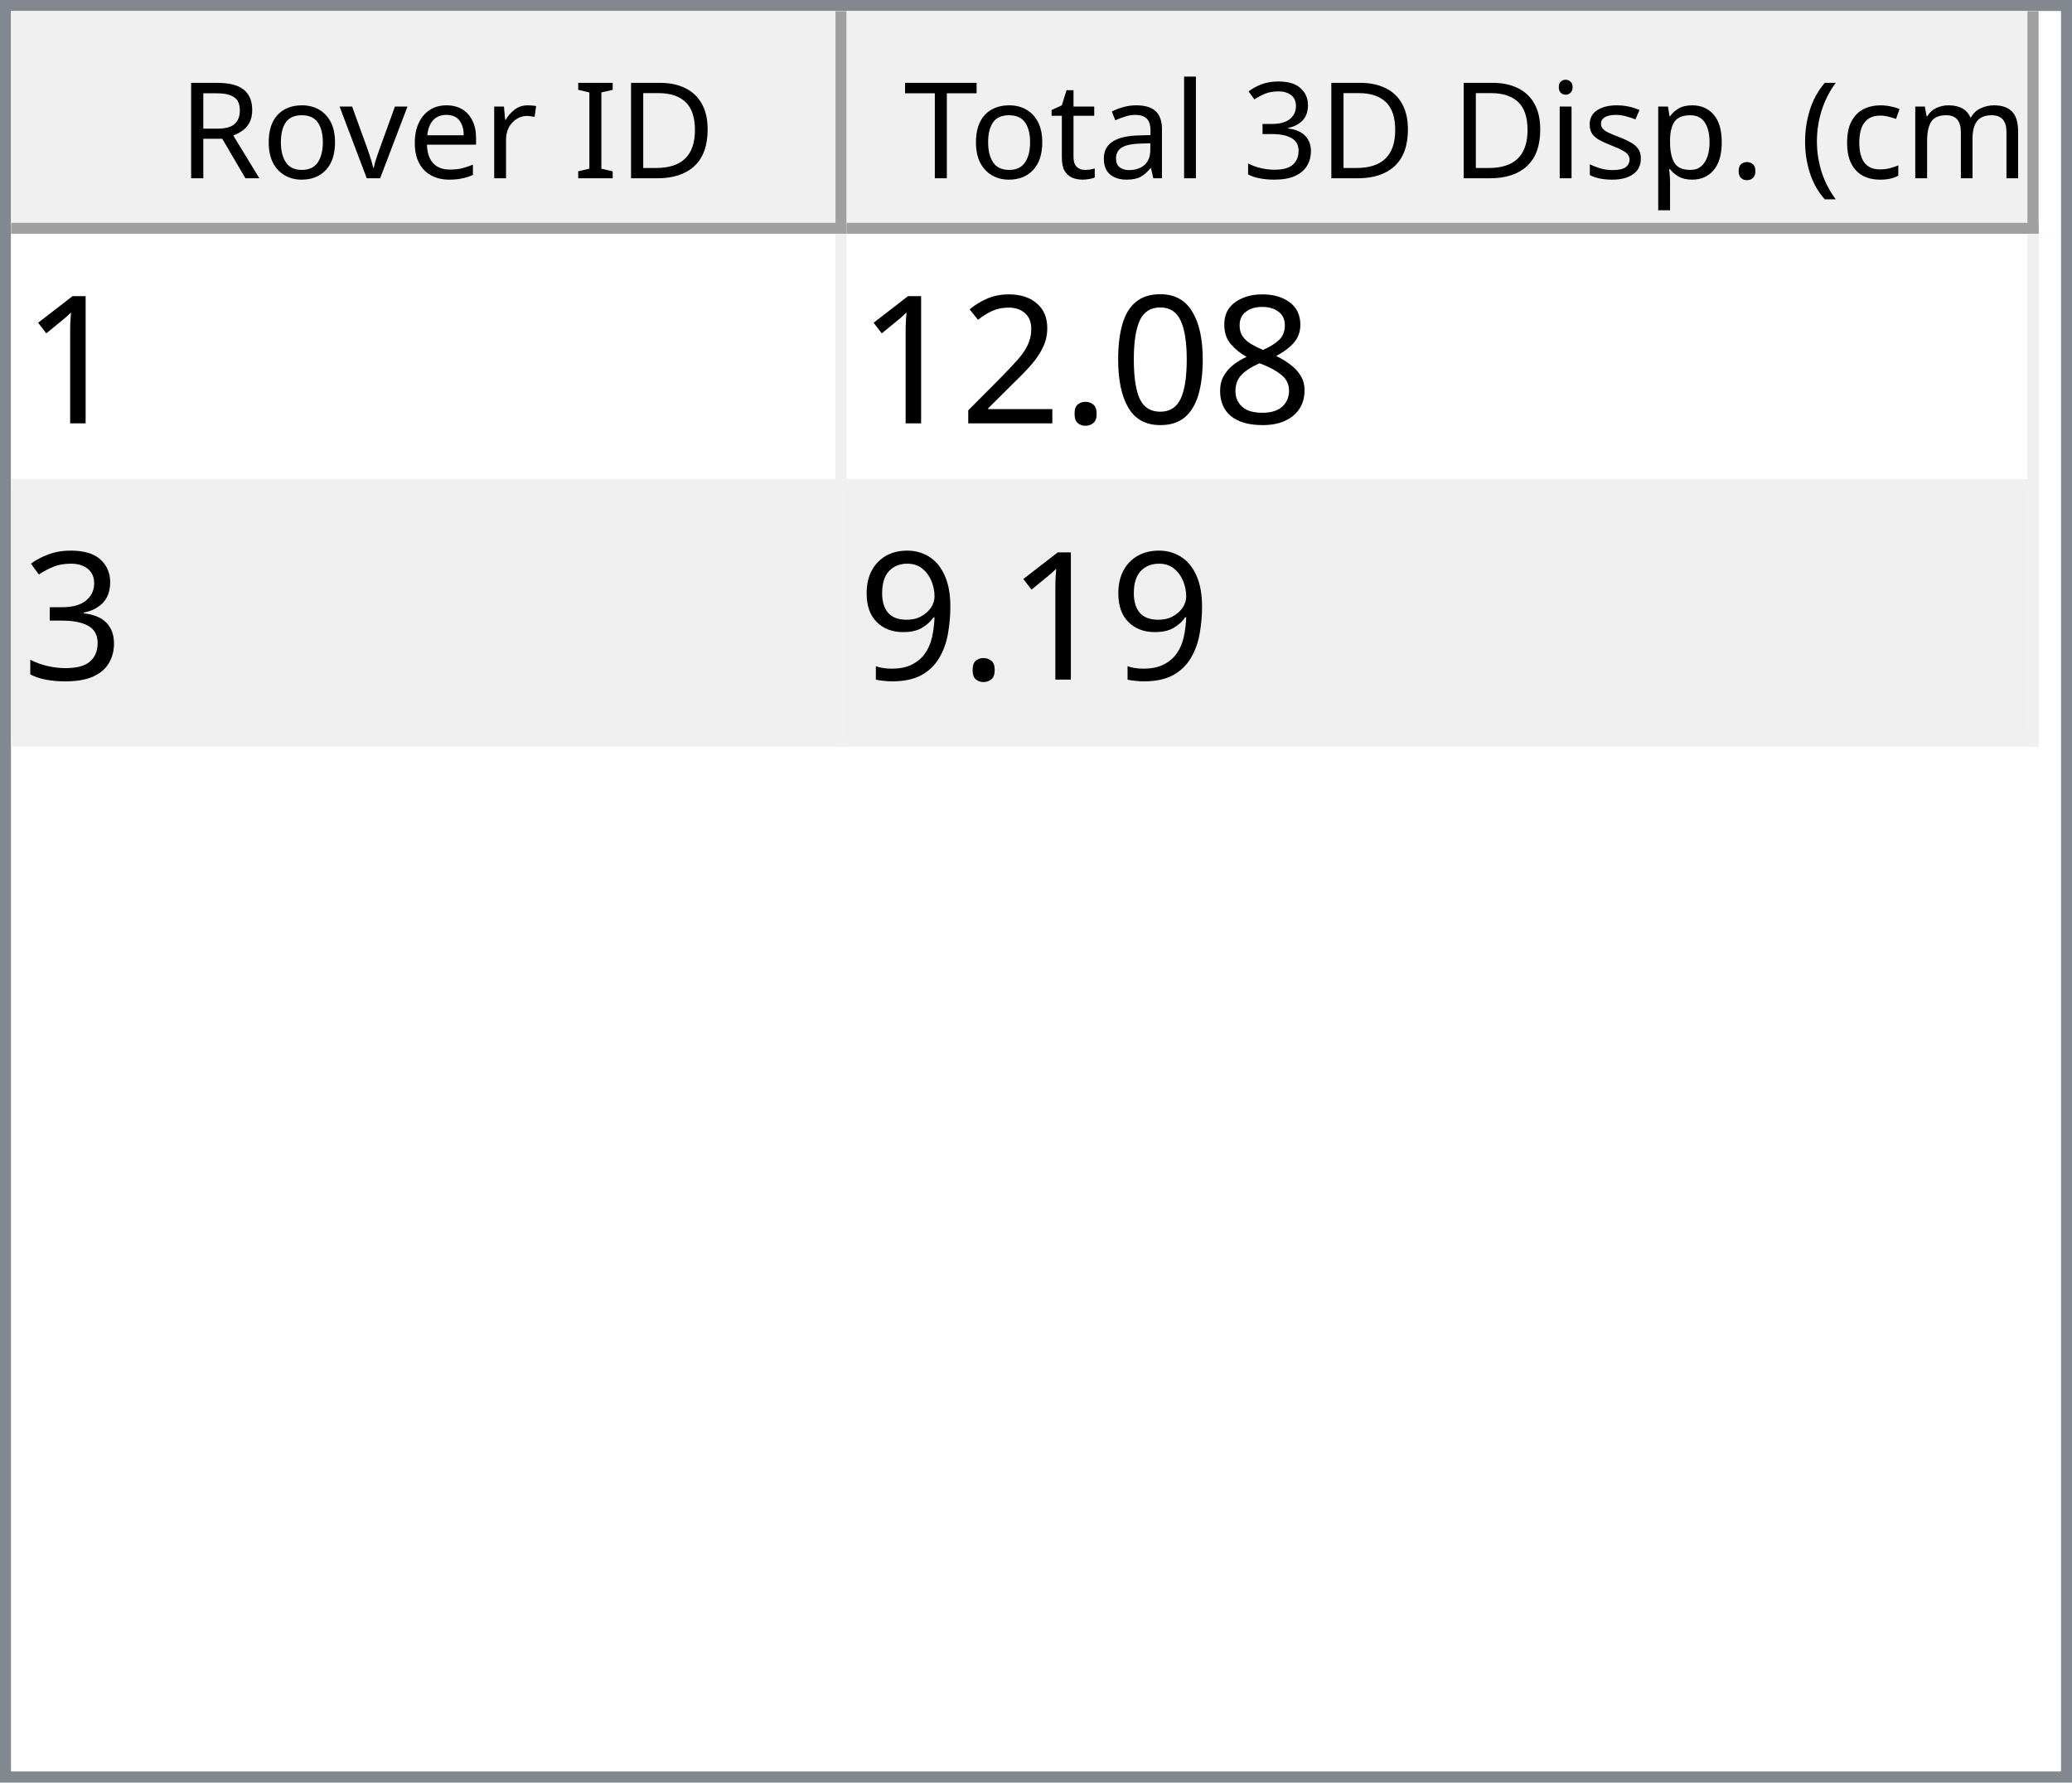
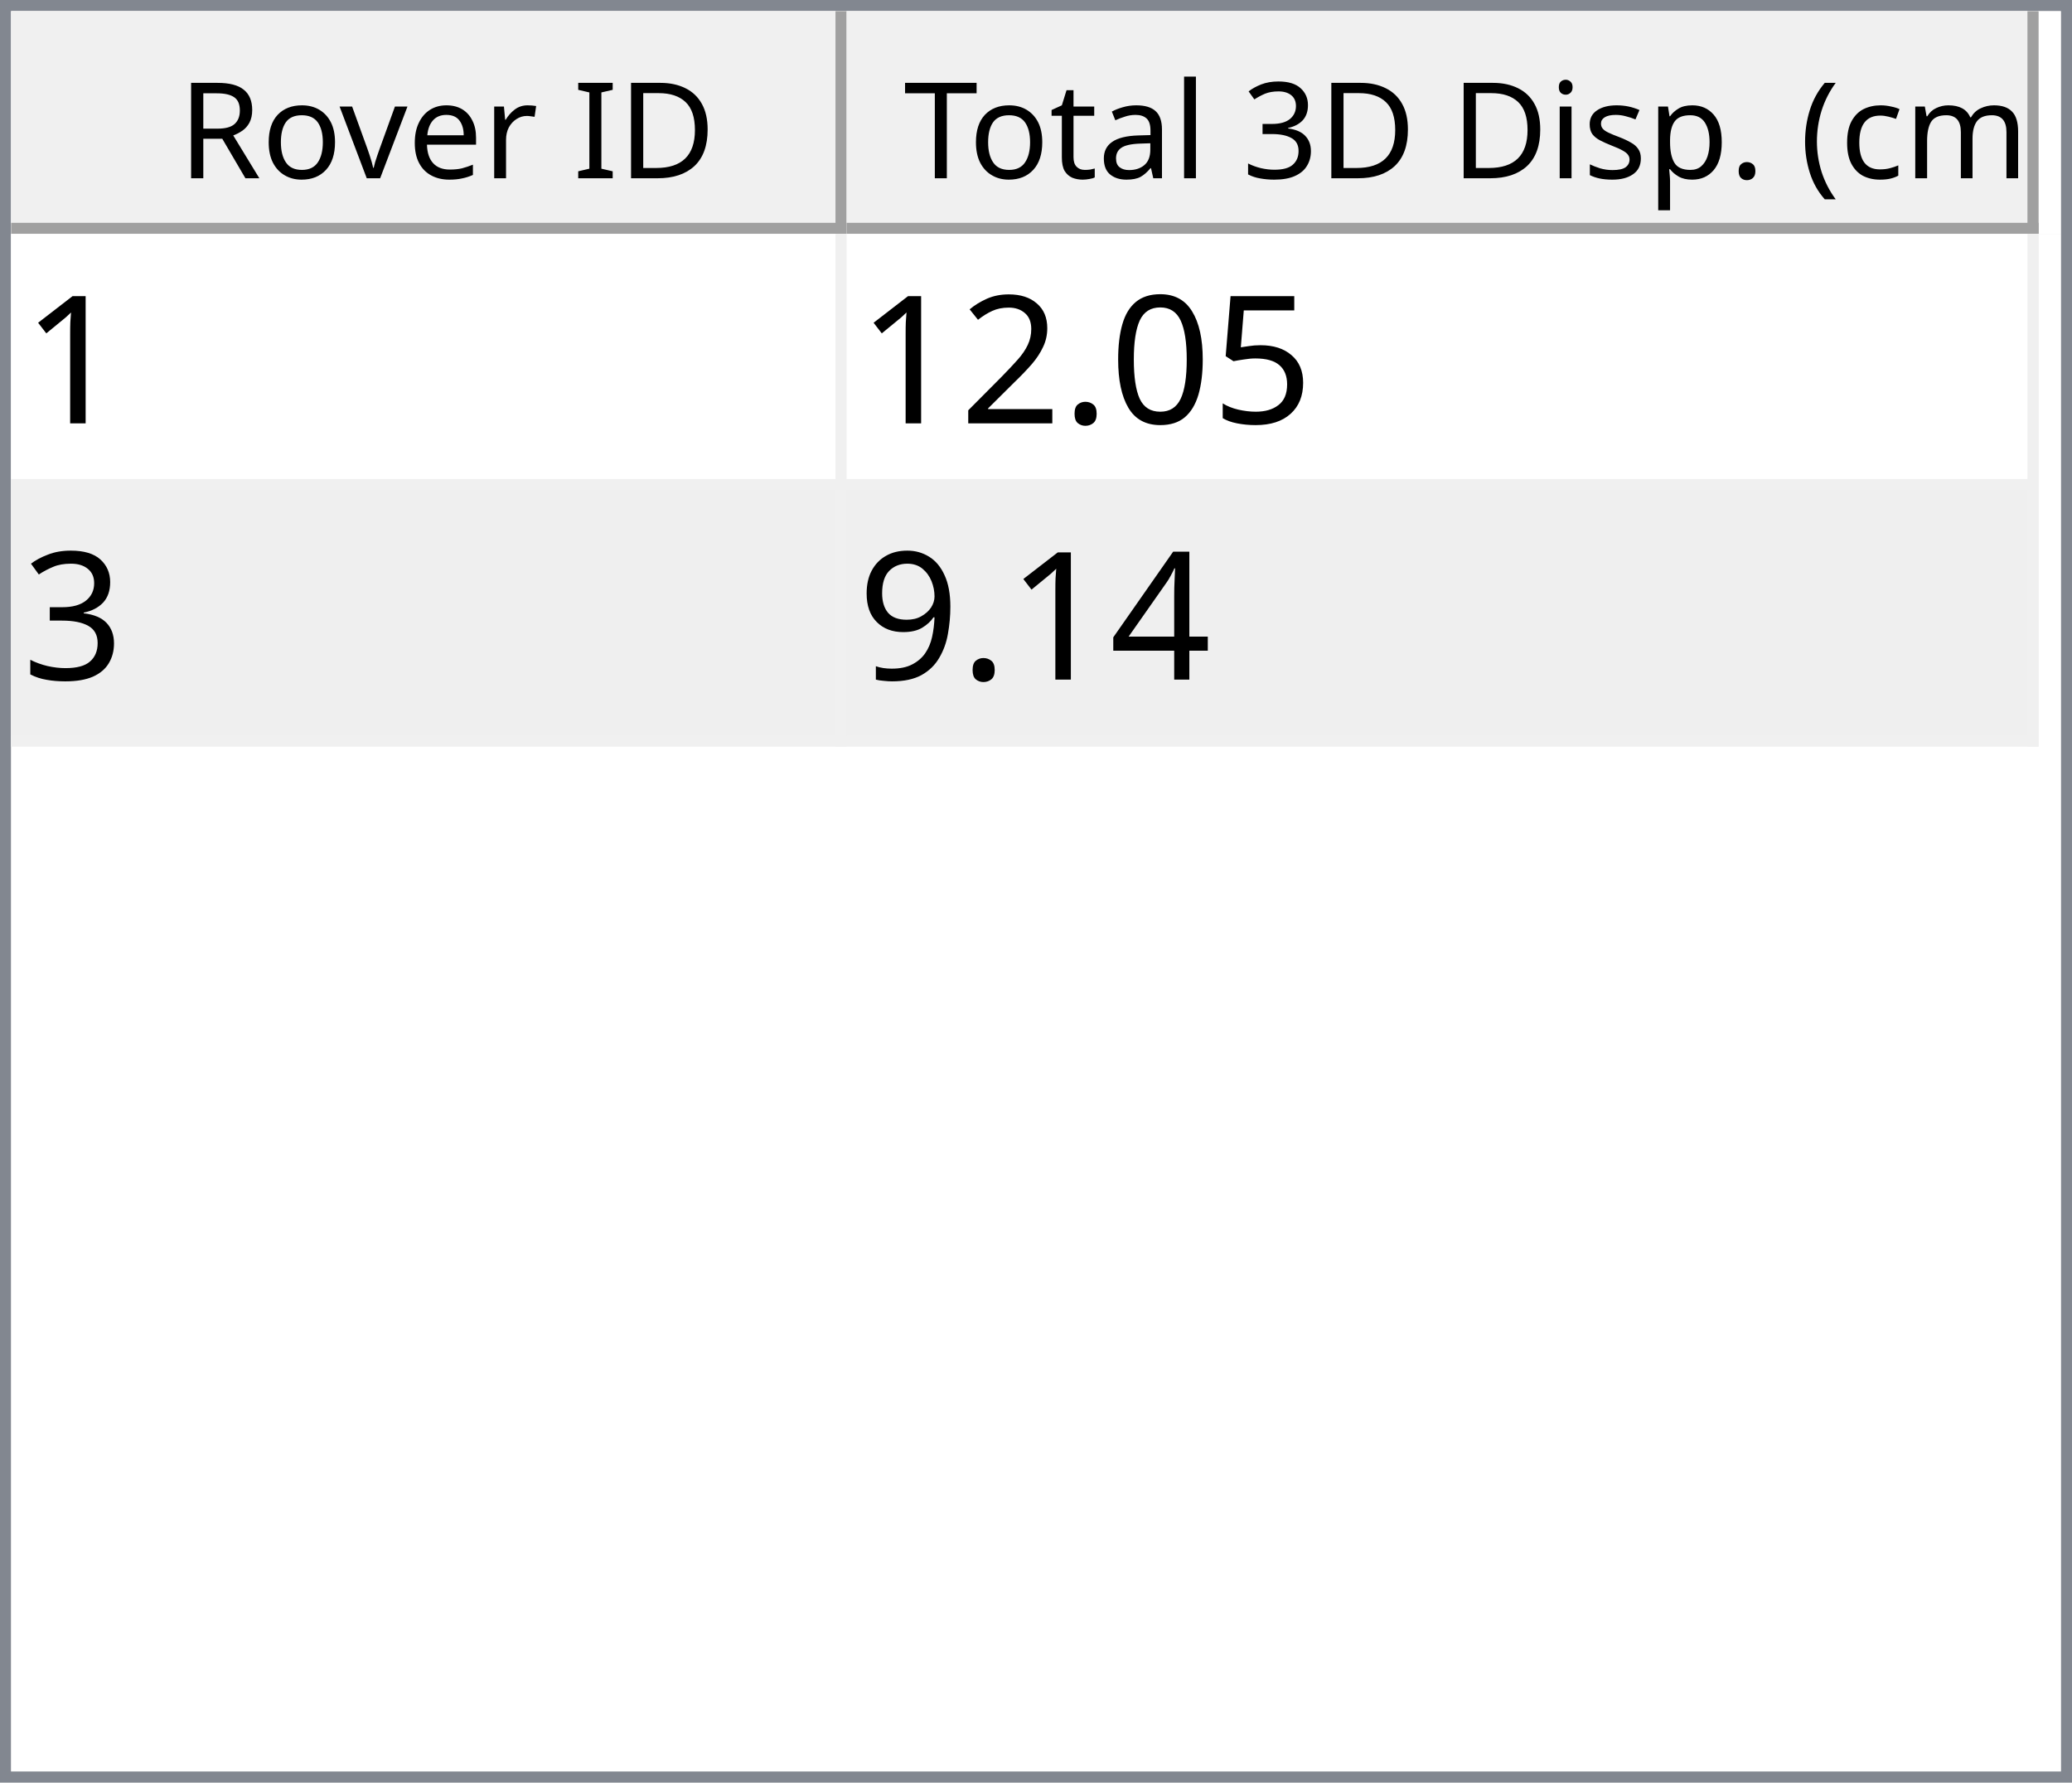
<svg xmlns="http://www.w3.org/2000/svg" style="fill-opacity:1; color-rendering:auto; color-interpolation:auto; text-rendering:auto; stroke:black; stroke-linecap:square; stroke-miterlimit:10; shape-rendering:auto; stroke-opacity:1; fill:black; stroke-dasharray:none; font-weight:normal; stroke-width:1; font-family:'Dialog'; font-style:normal; stroke-linejoin:miter; font-size:12px; stroke-dashoffset:0; image-rendering:auto;" width="186" height="160">
  <defs id="genericDefs" />
  <g>
    <defs id="defs1">
      <clipPath clipPathUnits="userSpaceOnUse" id="clipPath1">
        <path d="M0 0 L186 0 L186 160 L0 160 L0 0 Z" />
      </clipPath>
      <clipPath clipPathUnits="userSpaceOnUse" id="clipPath2">
        <path d="M0 0 L0 160 L186 160 L186 0 Z" />
      </clipPath>
      <clipPath clipPathUnits="userSpaceOnUse" id="clipPath3">
        <path d="M0 0 L0 20 L184 20 L184 0 Z" />
      </clipPath>
      <clipPath clipPathUnits="userSpaceOnUse" id="clipPath4">
        <path d="M0 0 L0 20 L75 20 L75 0 Z" />
      </clipPath>
      <clipPath clipPathUnits="userSpaceOnUse" id="clipPath5">
        <path d="M1 1 L1 19 L74 19 L74 1 Z" />
      </clipPath>
      <clipPath clipPathUnits="userSpaceOnUse" id="clipPath6">
        <path d="M0 0 L0 18 L73 18 L73 0 Z" />
      </clipPath>
      <clipPath clipPathUnits="userSpaceOnUse" id="clipPath7">
        <path d="M-0.5 -0.5 L-0.5 19.5 L74.5 19.5 L74.5 -0.5 Z" />
      </clipPath>
      <clipPath clipPathUnits="userSpaceOnUse" id="clipPath8">
        <path d="M0 0 L0 20 L107 20 L107 0 Z" />
      </clipPath>
      <clipPath clipPathUnits="userSpaceOnUse" id="clipPath9">
        <path d="M1 1 L1 19 L106 19 L106 1 Z" />
      </clipPath>
      <clipPath clipPathUnits="userSpaceOnUse" id="clipPath10">
        <path d="M0 0 L0 18 L105 18 L105 0 Z" />
      </clipPath>
      <clipPath clipPathUnits="userSpaceOnUse" id="clipPath11">
        <path d="M-0.5 -0.5 L-0.5 19.5 L106.5 19.5 L106.5 -0.5 Z" />
      </clipPath>
      <clipPath clipPathUnits="userSpaceOnUse" id="clipPath12">
        <path d="M0 0 L0 138 L184 138 L184 0 Z" />
      </clipPath>
      <clipPath clipPathUnits="userSpaceOnUse" id="clipPath13">
        <path d="M0 0 L0 46 L182 46 L182 0 Z" />
      </clipPath>
      <clipPath clipPathUnits="userSpaceOnUse" id="clipPath14">
        <path d="M-0.5 -0.5 L-0.5 45.5 L181.5 45.5 L181.5 -0.5 Z" />
      </clipPath>
      <clipPath clipPathUnits="userSpaceOnUse" id="clipPath15">
        <path d="M0 0 L0 22 L74 22 L74 0 Z" />
      </clipPath>
      <clipPath clipPathUnits="userSpaceOnUse" id="clipPath16">
        <path d="M0 0 L0 22 L106 22 L106 0 Z" />
      </clipPath>
      <font horiz-adv-x="64.551" id="font1">
        <font-face ascent="107.91" descent="25.098" units-per-em="100" style="font-style:normal; font-family:Segoe UI; font-weight:normal;" />
        <missing-glyph horiz-adv-x="64.551" d="M8.109 0 L8.109 68.266 L56.453 68.266 L56.453 0 L8.109 0 ZM15.328 7.234 L49.219 7.234 L49.219 61.031 L15.328 61.031 L15.328 7.234 Z" />
        <glyph unicode="D" horiz-adv-x="70.117" d="M9.188 0 L9.188 70.016 L28.516 70.016 Q65.531 70.016 65.531 35.891 Q65.531 19.672 55.25 9.836 Q44.969 0 27.734 0 L9.188 0 ZM17.391 62.594 L17.391 7.422 L27.828 7.422 Q41.609 7.422 49.273 14.797 Q56.938 22.172 56.938 35.688 Q56.938 62.594 28.328 62.594 L17.391 62.594 Z" />
        <glyph unicode="I" horiz-adv-x="26.611" d="M17.391 0 L9.188 0 L9.188 70.016 L17.391 70.016 L17.391 0 Z" />
        <glyph unicode=" " horiz-adv-x="27.393" d="" />
        <glyph unicode="r" horiz-adv-x="34.766" d="M34.188 41.891 Q32.078 43.5 28.125 43.5 Q23 43.5 19.555 38.672 Q16.109 33.844 16.109 25.484 L16.109 0 L8.109 0 L8.109 50 L16.109 50 L16.109 39.703 L16.312 39.703 Q18.016 44.969 21.531 47.922 Q25.047 50.875 29.391 50.875 Q32.516 50.875 34.188 50.203 L34.188 41.891 Z" />
        <glyph unicode="e" horiz-adv-x="52.295" d="M48.297 23 L12.984 23 Q13.188 14.656 17.484 10.109 Q21.781 5.562 29.297 5.562 Q37.75 5.562 44.828 11.141 L44.828 3.609 Q38.234 -1.172 27.391 -1.172 Q16.797 -1.172 10.742 5.641 Q4.688 12.453 4.688 24.812 Q4.688 36.469 11.305 43.82 Q17.922 51.172 27.734 51.172 Q37.547 51.172 42.922 44.828 Q48.297 38.484 48.297 27.203 L48.297 23 ZM40.094 29.781 Q40.047 36.719 36.75 40.578 Q33.453 44.438 27.594 44.438 Q21.922 44.438 17.969 40.383 Q14.016 36.328 13.094 29.781 L40.094 29.781 Z" />
        <glyph unicode="v" horiz-adv-x="47.9" d="M47.406 50 L27.484 0 L19.625 0 L0.688 50 L9.469 50 L22.172 13.672 Q23.578 9.672 23.922 6.688 L24.125 6.688 Q24.609 10.453 25.688 13.484 L38.969 50 L47.406 50 Z" />
        <glyph unicode="o" horiz-adv-x="58.594" d="M29 -1.172 Q17.922 -1.172 11.305 5.836 Q4.688 12.844 4.688 24.422 Q4.688 37.016 11.57 44.094 Q18.453 51.172 30.172 51.172 Q41.359 51.172 47.633 44.289 Q53.906 37.406 53.906 25.203 Q53.906 13.234 47.141 6.031 Q40.375 -1.172 29 -1.172 ZM29.594 44.438 Q21.875 44.438 17.383 39.188 Q12.891 33.938 12.891 24.703 Q12.891 15.828 17.43 10.695 Q21.969 5.562 29.594 5.562 Q37.359 5.562 41.531 10.594 Q45.703 15.625 45.703 24.906 Q45.703 34.281 41.531 39.359 Q37.359 44.438 29.594 44.438 Z" />
        <glyph unicode="R" horiz-adv-x="59.814" d="M59.375 0 L49.609 0 L37.891 19.625 Q36.281 22.359 34.766 24.289 Q33.25 26.219 31.664 27.438 Q30.078 28.656 28.25 29.219 Q26.422 29.781 24.125 29.781 L17.391 29.781 L17.391 0 L9.188 0 L9.188 70.016 L30.078 70.016 Q34.672 70.016 38.555 68.867 Q42.438 67.719 45.289 65.375 Q48.141 63.031 49.758 59.547 Q51.375 56.062 51.375 51.375 Q51.375 47.703 50.273 44.656 Q49.172 41.609 47.148 39.211 Q45.125 36.812 42.266 35.133 Q39.406 33.453 35.844 32.516 L35.844 32.328 Q37.594 31.547 38.891 30.547 Q40.188 29.547 41.359 28.18 Q42.531 26.812 43.68 25.078 Q44.828 23.344 46.234 21.047 L59.375 0 ZM17.391 62.594 L17.391 37.203 L28.516 37.203 Q31.594 37.203 34.203 38.133 Q36.812 39.062 38.719 40.797 Q40.625 42.531 41.703 45.047 Q42.781 47.562 42.781 50.688 Q42.781 56.297 39.141 59.445 Q35.5 62.594 28.609 62.594 L17.391 62.594 Z" />
        <glyph unicode=")" horiz-adv-x="30.176" d="M8.297 -15.922 L1.172 -15.922 Q16.406 2.344 16.406 26.812 Q16.406 51.469 1.078 70.016 L8.297 70.016 Q23.531 52.156 23.531 26.703 Q23.531 1.375 8.297 -15.922 Z" />
        <glyph unicode="m" horiz-adv-x="86.133" d="M79.109 0 L71.094 0 L71.094 28.719 Q71.094 37.016 68.531 40.727 Q65.969 44.438 59.906 44.438 Q54.781 44.438 51.195 39.75 Q47.609 35.062 47.609 28.516 L47.609 0 L39.594 0 L39.594 29.688 Q39.594 44.438 28.219 44.438 Q22.953 44.438 19.531 40.016 Q16.109 35.594 16.109 28.516 L16.109 0 L8.109 0 L8.109 50 L16.109 50 L16.109 42.094 L16.312 42.094 Q21.625 51.172 31.844 51.172 Q36.969 51.172 40.773 48.312 Q44.578 45.453 46 40.828 Q51.562 51.172 62.594 51.172 Q79.109 51.172 79.109 30.812 L79.109 0 Z" />
        <glyph unicode="c" horiz-adv-x="46.191" d="M42.188 2.297 Q36.422 -1.172 28.516 -1.172 Q17.828 -1.172 11.258 5.789 Q4.688 12.75 4.688 23.828 Q4.688 36.188 11.766 43.68 Q18.844 51.172 30.672 51.172 Q37.25 51.172 42.281 48.734 L42.281 40.531 Q36.719 44.438 30.375 44.438 Q22.703 44.438 17.797 38.945 Q12.891 33.453 12.891 24.516 Q12.891 15.719 17.508 10.641 Q22.125 5.562 29.891 5.562 Q36.422 5.562 42.188 9.906 L42.188 2.297 Z" />
        <glyph unicode="(" horiz-adv-x="30.176" d="M29.109 -15.922 L21.969 -15.922 Q6.844 1.375 6.844 26.703 Q6.844 52.156 21.969 70.016 L29.203 70.016 Q13.875 51.469 13.875 26.812 Q13.875 2.344 29.109 -15.922 Z" />
        <glyph unicode="." horiz-adv-x="21.68" d="M10.891 -1.078 Q8.641 -1.078 7.055 0.539 Q5.469 2.156 5.469 4.391 Q5.469 6.641 7.055 8.273 Q8.641 9.906 10.891 9.906 Q13.188 9.906 14.797 8.273 Q16.406 6.641 16.406 4.391 Q16.406 2.156 14.797 0.539 Q13.188 -1.078 10.891 -1.078 Z" />
        <glyph unicode="p" horiz-adv-x="58.789" d="M16.312 7.234 L16.109 7.234 L16.109 -23 L8.109 -23 L8.109 50 L16.109 50 L16.109 41.219 L16.312 41.219 Q22.219 51.172 33.594 51.172 Q43.266 51.172 48.688 44.461 Q54.109 37.75 54.109 26.469 Q54.109 13.922 48 6.375 Q41.891 -1.172 31.297 -1.172 Q21.578 -1.172 16.312 7.234 ZM16.109 27.391 L16.109 20.406 Q16.109 14.203 20.141 9.883 Q24.172 5.562 30.375 5.562 Q37.641 5.562 41.773 11.133 Q45.906 16.703 45.906 26.609 Q45.906 34.969 42.047 39.703 Q38.188 44.438 31.594 44.438 Q24.609 44.438 20.359 39.578 Q16.109 34.719 16.109 27.391 Z" />
        <glyph unicode="s" horiz-adv-x="42.432" d="M5.078 1.812 L5.078 10.406 Q11.625 5.562 19.484 5.562 Q30.031 5.562 30.031 12.594 Q30.031 14.594 29.125 15.992 Q28.219 17.391 26.68 18.461 Q25.141 19.531 23.07 20.383 Q21 21.234 18.609 22.172 Q15.281 23.484 12.766 24.828 Q10.25 26.172 8.57 27.859 Q6.891 29.547 6.031 31.695 Q5.172 33.844 5.172 36.719 Q5.172 40.234 6.789 42.945 Q8.406 45.656 11.086 47.484 Q13.766 49.312 17.211 50.242 Q20.656 51.172 24.312 51.172 Q30.812 51.172 35.938 48.922 L35.938 40.828 Q30.422 44.438 23.25 44.438 Q21 44.438 19.195 43.922 Q17.391 43.406 16.094 42.477 Q14.797 41.547 14.086 40.258 Q13.375 38.969 13.375 37.406 Q13.375 35.453 14.086 34.133 Q14.797 32.812 16.164 31.789 Q17.531 30.766 19.484 29.938 Q21.438 29.109 23.922 28.125 Q27.25 26.859 29.883 25.516 Q32.516 24.172 34.375 22.484 Q36.234 20.797 37.234 18.602 Q38.234 16.406 38.234 13.375 Q38.234 9.672 36.602 6.938 Q34.969 4.203 32.234 2.398 Q29.5 0.594 25.93 -0.289 Q22.359 -1.172 18.453 -1.172 Q10.75 -1.172 5.078 1.812 Z" />
        <glyph unicode="i" horiz-adv-x="24.219" d="M12.203 62.703 Q10.062 62.703 8.547 64.164 Q7.031 65.625 7.031 67.875 Q7.031 70.125 8.547 71.609 Q10.062 73.094 12.203 73.094 Q14.406 73.094 15.945 71.609 Q17.484 70.125 17.484 67.875 Q17.484 65.719 15.945 64.211 Q14.406 62.703 12.203 62.703 ZM16.109 0 L8.109 0 L8.109 50 L16.109 50 L16.109 0 Z" />
        <glyph unicode="3" horiz-adv-x="53.906" d="M46.531 19.828 Q46.531 15.094 44.75 11.211 Q42.969 7.328 39.719 4.57 Q36.469 1.812 31.93 0.297 Q27.391 -1.219 21.922 -1.219 Q11.922 -1.219 6 2.594 L6 11.188 Q13.094 5.609 22.219 5.609 Q25.875 5.609 28.828 6.539 Q31.781 7.469 33.906 9.227 Q36.031 10.984 37.18 13.477 Q38.328 15.969 38.328 19.094 Q38.328 32.812 18.797 32.812 L12.984 32.812 L12.984 39.594 L18.5 39.594 Q35.797 39.594 35.797 52.484 Q35.797 64.406 22.609 64.406 Q15.188 64.406 8.688 59.422 L8.688 67.188 Q15.375 71.188 24.609 71.188 Q29 71.188 32.57 69.969 Q36.141 68.75 38.68 66.555 Q41.219 64.359 42.609 61.281 Q44 58.203 44 54.5 Q44 40.672 30.031 36.719 L30.031 36.531 Q33.594 36.141 36.625 34.797 Q39.656 33.453 41.852 31.305 Q44.047 29.156 45.289 26.25 Q46.531 23.344 46.531 19.828 Z" />
        <glyph unicode="l" horiz-adv-x="24.219" d="M16.109 0 L8.109 0 L8.109 74.031 L16.109 74.031 L16.109 0 Z" />
        <glyph unicode="a" horiz-adv-x="50.879" d="M43.891 0 L35.891 0 L35.891 7.812 L35.688 7.812 Q30.469 -1.172 20.312 -1.172 Q12.844 -1.172 8.617 2.781 Q4.391 6.734 4.391 13.281 Q4.391 27.297 20.906 29.594 L35.891 31.688 Q35.891 44.438 25.594 44.438 Q16.547 44.438 9.281 38.281 L9.281 46.484 Q16.656 51.172 26.266 51.172 Q43.891 51.172 43.891 32.516 L43.891 0 ZM35.891 25.297 L23.828 23.641 Q18.266 22.859 15.43 20.875 Q12.594 18.891 12.594 13.875 Q12.594 10.203 15.211 7.883 Q17.828 5.562 22.172 5.562 Q28.125 5.562 32.008 9.742 Q35.891 13.922 35.891 20.312 L35.891 25.297 Z" />
        <glyph unicode="t" horiz-adv-x="33.887" d="M31.297 0.484 Q28.469 -1.078 23.828 -1.078 Q10.688 -1.078 10.688 13.578 L10.688 43.172 L2.094 43.172 L2.094 50 L10.688 50 L10.688 62.203 L18.703 64.797 L18.703 50 L31.297 50 L31.297 43.172 L18.703 43.172 L18.703 14.984 Q18.703 9.969 20.414 7.82 Q22.125 5.672 26.078 5.672 Q29.109 5.672 31.297 7.328 L31.297 0.484 Z" />
        <glyph unicode="T" horiz-adv-x="52.393" d="M50.594 62.594 L30.375 62.594 L30.375 0 L22.172 0 L22.172 62.594 L2 62.594 L2 70.016 L50.594 70.016 L50.594 62.594 Z" />
      </font>
      <font horiz-adv-x="75.0" id="font2">
        <font-face ascent="100.537" descent="21.973" units-per-em="100" style="font-style:normal; font-family:sans-serif; font-weight:normal;" />
        <missing-glyph horiz-adv-x="75.0" d="M12.5 0 L12.5 62.5 L62.5 62.5 L62.5 0 L12.5 0 ZM14.062 1.562 L60.938 1.562 L60.938 60.938 L14.062 60.938 L14.062 1.562 Z" />
        <glyph unicode="1" horiz-adv-x="55.615" d="M37.25 0 L28.469 0 L28.469 56 Q25.297 52.984 20.141 49.953 Q14.984 46.922 10.891 45.406 L10.891 53.906 Q18.266 57.375 23.781 62.305 Q29.297 67.234 31.594 71.875 L37.25 71.875 L37.25 0 Z" />
-         <glyph unicode="8" horiz-adv-x="55.615" d="M17.672 38.812 Q12.203 40.828 9.57 44.539 Q6.938 48.25 6.938 53.422 Q6.938 61.234 12.555 66.555 Q18.172 71.875 27.484 71.875 Q36.859 71.875 42.578 66.43 Q48.297 60.984 48.297 53.172 Q48.297 48.188 45.68 44.508 Q43.062 40.828 37.75 38.812 Q44.344 36.672 47.781 31.883 Q51.219 27.094 51.219 20.453 Q51.219 11.281 44.727 5.031 Q38.234 -1.219 27.641 -1.219 Q17.047 -1.219 10.547 5.055 Q4.047 11.328 4.047 20.703 Q4.047 27.688 7.594 32.398 Q11.141 37.109 17.672 38.812 ZM15.922 53.719 Q15.922 48.641 19.195 45.414 Q22.469 42.188 27.688 42.188 Q32.766 42.188 36.016 45.383 Q39.266 48.578 39.266 53.219 Q39.266 58.062 35.914 61.359 Q32.562 64.656 27.594 64.656 Q22.562 64.656 19.242 61.43 Q15.922 58.203 15.922 53.719 ZM13.094 20.656 Q13.094 16.891 14.875 13.375 Q16.656 9.859 20.172 7.93 Q23.688 6 27.734 6 Q34.031 6 38.133 10.055 Q42.234 14.109 42.234 20.359 Q42.234 26.703 38.016 30.859 Q33.797 35.016 27.438 35.016 Q21.234 35.016 17.164 30.914 Q13.094 26.812 13.094 20.656 Z" />
+         <glyph unicode="5" horiz-adv-x="55.615" d="M4.156 18.75 L13.375 19.531 Q14.406 12.797 18.141 9.398 Q21.875 6 27.156 6 Q33.5 6 37.891 10.789 Q42.281 15.578 42.281 23.484 Q42.281 31 38.062 35.352 Q33.844 39.703 27 39.703 Q22.75 39.703 19.336 37.773 Q15.922 35.844 13.969 32.766 L5.719 33.844 L12.641 70.609 L48.25 70.609 L48.25 62.203 L19.672 62.203 L15.828 42.969 Q22.266 47.469 29.344 47.469 Q38.719 47.469 45.164 40.969 Q51.609 34.469 51.609 24.266 Q51.609 14.547 45.953 7.469 Q39.062 -1.219 27.156 -1.219 Q17.391 -1.219 11.211 4.25 Q5.031 9.719 4.156 18.75 Z" />
        <glyph unicode="0" horiz-adv-x="55.615" d="M4.156 35.297 Q4.156 48 6.766 55.742 Q9.375 63.484 14.523 67.68 Q19.672 71.875 27.484 71.875 Q33.25 71.875 37.594 69.555 Q41.938 67.234 44.773 62.867 Q47.609 58.5 49.219 52.227 Q50.828 45.953 50.828 35.297 Q50.828 22.703 48.242 14.969 Q45.656 7.234 40.508 3.008 Q35.359 -1.219 27.484 -1.219 Q17.141 -1.219 11.234 6.203 Q4.156 15.141 4.156 35.297 ZM13.188 35.297 Q13.188 17.672 17.312 11.836 Q21.438 6 27.484 6 Q33.547 6 37.672 11.859 Q41.797 17.719 41.797 35.297 Q41.797 52.984 37.672 58.789 Q33.547 64.594 27.391 64.594 Q21.344 64.594 17.719 59.469 Q13.188 52.938 13.188 35.297 Z" />
        <glyph unicode="." horiz-adv-x="27.783" d="M9.078 0 L9.078 10.016 L19.094 10.016 L19.094 0 L9.078 0 Z" />
        <glyph unicode="2" horiz-adv-x="55.615" d="M50.344 8.453 L50.344 0 L3.031 0 Q2.938 3.172 4.047 6.109 Q5.859 10.938 9.836 15.625 Q13.812 20.312 21.344 26.469 Q33.016 36.031 37.117 41.625 Q41.219 47.219 41.219 52.203 Q41.219 57.422 37.477 61.008 Q33.734 64.594 27.734 64.594 Q21.391 64.594 17.578 60.789 Q13.766 56.984 13.719 50.25 L4.688 51.172 Q5.609 61.281 11.664 66.578 Q17.719 71.875 27.938 71.875 Q38.234 71.875 44.242 66.164 Q50.25 60.453 50.25 52 Q50.25 47.703 48.492 43.555 Q46.734 39.406 42.656 34.812 Q38.578 30.219 29.109 22.219 Q21.188 15.578 18.945 13.211 Q16.703 10.844 15.234 8.453 L50.344 8.453 Z" />
        <glyph unicode="3" horiz-adv-x="55.615" d="M4.203 18.891 L12.984 20.062 Q14.5 12.594 18.141 9.297 Q21.781 6 27 6 Q33.203 6 37.477 10.297 Q41.75 14.594 41.75 20.953 Q41.75 27 37.797 30.93 Q33.844 34.859 27.734 34.859 Q25.25 34.859 21.531 33.891 L22.516 41.609 Q23.391 41.5 23.922 41.5 Q29.547 41.5 34.039 44.43 Q38.531 47.359 38.531 53.469 Q38.531 58.297 35.258 61.477 Q31.984 64.656 26.812 64.656 Q21.688 64.656 18.266 61.43 Q14.844 58.203 13.875 51.766 L5.078 53.328 Q6.688 62.156 12.398 67.016 Q18.109 71.875 26.609 71.875 Q32.469 71.875 37.398 69.359 Q42.328 66.844 44.945 62.5 Q47.562 58.156 47.562 53.266 Q47.562 48.641 45.07 44.828 Q42.578 41.016 37.703 38.766 Q44.047 37.312 47.562 32.695 Q51.078 28.078 51.078 21.141 Q51.078 11.766 44.242 5.25 Q37.406 -1.266 26.953 -1.266 Q17.531 -1.266 11.305 4.352 Q5.078 9.969 4.203 18.891 Z" />
+         <glyph unicode="4" horiz-adv-x="55.615" d="M32.328 0 L32.328 17.141 L1.266 17.141 L1.266 25.203 L33.938 71.578 L41.109 71.578 L41.109 25.203 L50.781 25.203 L50.781 17.141 L41.109 17.141 L41.109 0 L32.328 0 ZM32.328 25.203 L32.328 57.469 L9.906 25.203 L32.328 25.203 Z" />
        <glyph unicode="9" horiz-adv-x="55.615" d="M5.469 16.547 L13.922 17.328 Q14.984 11.375 18.016 8.688 Q21.047 6 25.781 6 Q29.828 6 32.883 7.859 Q35.938 9.719 37.891 12.82 Q39.844 15.922 41.164 21.195 Q42.484 26.469 42.484 31.938 Q42.484 32.516 42.438 33.688 Q39.797 29.5 35.234 26.883 Q30.672 24.266 25.344 24.266 Q16.453 24.266 10.305 30.711 Q4.156 37.156 4.156 47.703 Q4.156 58.594 10.578 65.234 Q17 71.875 26.656 71.875 Q33.641 71.875 39.43 68.117 Q45.219 64.359 48.219 57.398 Q51.219 50.438 51.219 37.25 Q51.219 23.531 48.242 15.406 Q45.266 7.281 39.383 3.031 Q33.5 -1.219 25.594 -1.219 Q17.188 -1.219 11.867 3.445 Q6.547 8.109 5.469 16.547 ZM41.453 48.141 Q41.453 55.719 37.43 60.156 Q33.406 64.594 27.734 64.594 Q21.875 64.594 17.531 59.812 Q13.188 55.031 13.188 47.406 Q13.188 40.578 17.312 36.305 Q21.438 32.031 27.484 32.031 Q33.594 32.031 37.523 36.305 Q41.453 40.578 41.453 48.141 Z" />
      </font>
    </defs>
    <g style="fill:white; stroke:white;">
      <rect x="0" y="0" width="186" style="clip-path:url(#clipPath1); stroke:none;" height="160" />
    </g>
    <g style="fill:white; text-rendering:optimizeSpeed; color-rendering:optimizeSpeed; image-rendering:optimizeSpeed; shape-rendering:crispEdges; stroke:white; color-interpolation:sRGB;">
      <rect x="0" width="186" height="160" y="0" style="stroke:none;" />
      <path style="stroke:none;" d="M0 160 L186 160 L186 0 L0 0 Z" />
    </g>
    <g style="fill:rgb(240,240,240); font-family:'Segoe UI'; stroke:rgb(240,240,240);">
      <rect x="0" y="0" width="186" style="clip-path:url(#clipPath2); stroke:none;" height="160" />
    </g>
    <g style="fill:rgb(130,135,144); font-family:'Segoe UI'; stroke:rgb(130,135,144);">
      <path d="M0 0 L186 0 L186 160 L0 160 L0 0 ZM1 1 L185 1 L185 159 L1 159 L1 1 Z" style="fill-rule:evenodd; clip-path:url(#clipPath2); stroke:none;" />
    </g>
    <g style="fill:white; font-family:'Segoe UI'; stroke:white;" transform="translate(1,1)">
      <rect x="0" y="0" width="184" style="clip-path:url(#clipPath3); stroke:none;" height="20" />
    </g>
    <g style="fill:rgb(240,240,240); font-family:'Segoe UI'; stroke:rgb(240,240,240);" transform="translate(1,1)">
      <rect x="0" y="0" width="75" style="clip-path:url(#clipPath4); stroke:none;" height="20" />
    </g>
    <g style="font-family:'Segoe UI';" transform="translate(2,2)">
      <text x="14" xml:space="preserve" y="14" style="clip-path:url(#clipPath6); stroke:none;">Rover ID</text>
    </g>
    <g style="fill:rgb(160,160,160); font-family:'Segoe UI'; stroke:rgb(160,160,160); stroke-linejoin:bevel;" transform="translate(1.5,1.5)">
      <line x1="74" x2="74" y1="0" style="fill:none; clip-path:url(#clipPath7);" y2="19" />
    </g>
    <g style="fill:rgb(160,160,160); font-family:'Segoe UI'; stroke:rgb(160,160,160); stroke-linejoin:bevel;" transform="matrix(1,0,0,1,1,1) translate(0.5,0.5)">
      <line x1="0" x2="74" y1="19" style="fill:none; clip-path:url(#clipPath7);" y2="19" />
    </g>
    <g style="fill:rgb(240,240,240); font-family:'Segoe UI'; stroke:rgb(240,240,240);" transform="translate(76,1)">
      <rect x="0" y="0" width="107" style="clip-path:url(#clipPath8); stroke:none;" height="20" />
    </g>
    <g style="font-family:'Segoe UI';" transform="translate(77,2)">
      <text x="1" xml:space="preserve" y="14" style="clip-path:url(#clipPath10); stroke:none;"> Total 3D Disp. (cm)</text>
    </g>
    <g style="fill:rgb(160,160,160); font-family:'Segoe UI'; stroke:rgb(160,160,160); stroke-linejoin:bevel;" transform="translate(76.5,1.5)">
      <line x1="106" x2="106" y1="0" style="fill:none; clip-path:url(#clipPath11);" y2="19" />
    </g>
    <g style="fill:rgb(160,160,160); font-family:'Segoe UI'; stroke:rgb(160,160,160); stroke-linejoin:bevel;" transform="matrix(1,0,0,1,76,1) translate(0.5,0.5)">
      <line x1="0" x2="106" y1="19" style="fill:none; clip-path:url(#clipPath11);" y2="19" />
    </g>
    <g style="fill:white; font-family:'Segoe UI'; stroke:white;" transform="translate(1,21)">
      <rect x="0" y="0" width="184" style="clip-path:url(#clipPath12); stroke:none;" height="138" />
    </g>
    <g style="fill:rgb(240,240,240); font-size:16px; font-family:sans-serif; stroke:rgb(240,240,240);" transform="translate(1,21)">
      <rect x="0" y="0" width="182" style="clip-path:url(#clipPath13); stroke:none;" height="46" />
      <line transform="translate(0.5,0.5)" x1="0" x2="181" y1="22" style="clip-path:url(#clipPath14); fill:none; stroke-linejoin:bevel;" y2="22" />
    </g>
    <g transform="matrix(1,0,0,1,1,21) translate(0.5,0.5)" style="fill:rgb(240,240,240); font-size:16px; font-family:sans-serif; stroke:rgb(240,240,240); stroke-linejoin:bevel;">
      <line x1="0" x2="181" y1="45" style="fill:none; clip-path:url(#clipPath14);" y2="45" />
    </g>
    <g transform="matrix(1,0,0,1,1,21) translate(0.5,0.5)" style="fill:rgb(240,240,240); font-size:16px; font-family:sans-serif; stroke:rgb(240,240,240); stroke-linejoin:bevel;">
      <line x1="74" x2="74" y1="0" style="fill:none; clip-path:url(#clipPath14);" y2="45" />
    </g>
    <g transform="matrix(1,0,0,1,1,21) translate(0.5,0.5)" style="fill:rgb(240,240,240); font-size:16px; font-family:sans-serif; stroke:rgb(240,240,240); stroke-linejoin:bevel;">
      <line x1="181" x2="181" y1="0" style="fill:none; clip-path:url(#clipPath14);" y2="45" />
    </g>
    <g style="fill:white; font-size:16px; font-family:sans-serif; stroke:white;" transform="matrix(1,0,0,1,1,21)">
      <rect x="0" y="0" width="74" style="clip-path:url(#clipPath15); stroke:none;" height="22" />
      <text x="1" y="17" style="fill:black; clip-path:url(#clipPath15); stroke:none;" xml:space="preserve">1</text>
    </g>
    <g style="fill:white; font-size:16px; font-family:sans-serif; stroke:white;" transform="matrix(1,0,0,1,1,21) translate(75,0)">
      <rect x="0" y="0" width="106" style="clip-path:url(#clipPath16); stroke:none;" height="22" />
-       <text x="1" y="17" style="fill:black; clip-path:url(#clipPath16); stroke:none;" xml:space="preserve">12.08</text>
+       <text x="1" y="17" style="fill:black; clip-path:url(#clipPath16); stroke:none;" xml:space="preserve">12.05</text>
    </g>
    <g style="fill:rgb(239,239,239); font-size:16px; font-family:sans-serif; stroke:rgb(239,239,239);" transform="matrix(1,0,0,1,1,21) translate(0,23)">
      <rect x="0" y="0" width="74" style="clip-path:url(#clipPath15); stroke:none;" height="22" />
      <text x="1" y="17" style="fill:black; clip-path:url(#clipPath15); stroke:none;" xml:space="preserve">3</text>
    </g>
    <g style="fill:rgb(239,239,239); font-size:16px; font-family:sans-serif; stroke:rgb(239,239,239);" transform="matrix(1,0,0,1,1,21) translate(75,23)">
      <rect x="0" y="0" width="106" style="clip-path:url(#clipPath16); stroke:none;" height="22" />
-       <text x="1" y="17" style="fill:black; clip-path:url(#clipPath16); stroke:none;" xml:space="preserve">9.19</text>
+       <text x="1" y="17" style="fill:black; clip-path:url(#clipPath16); stroke:none;" xml:space="preserve">9.14</text>
    </g>
  </g>
</svg>
